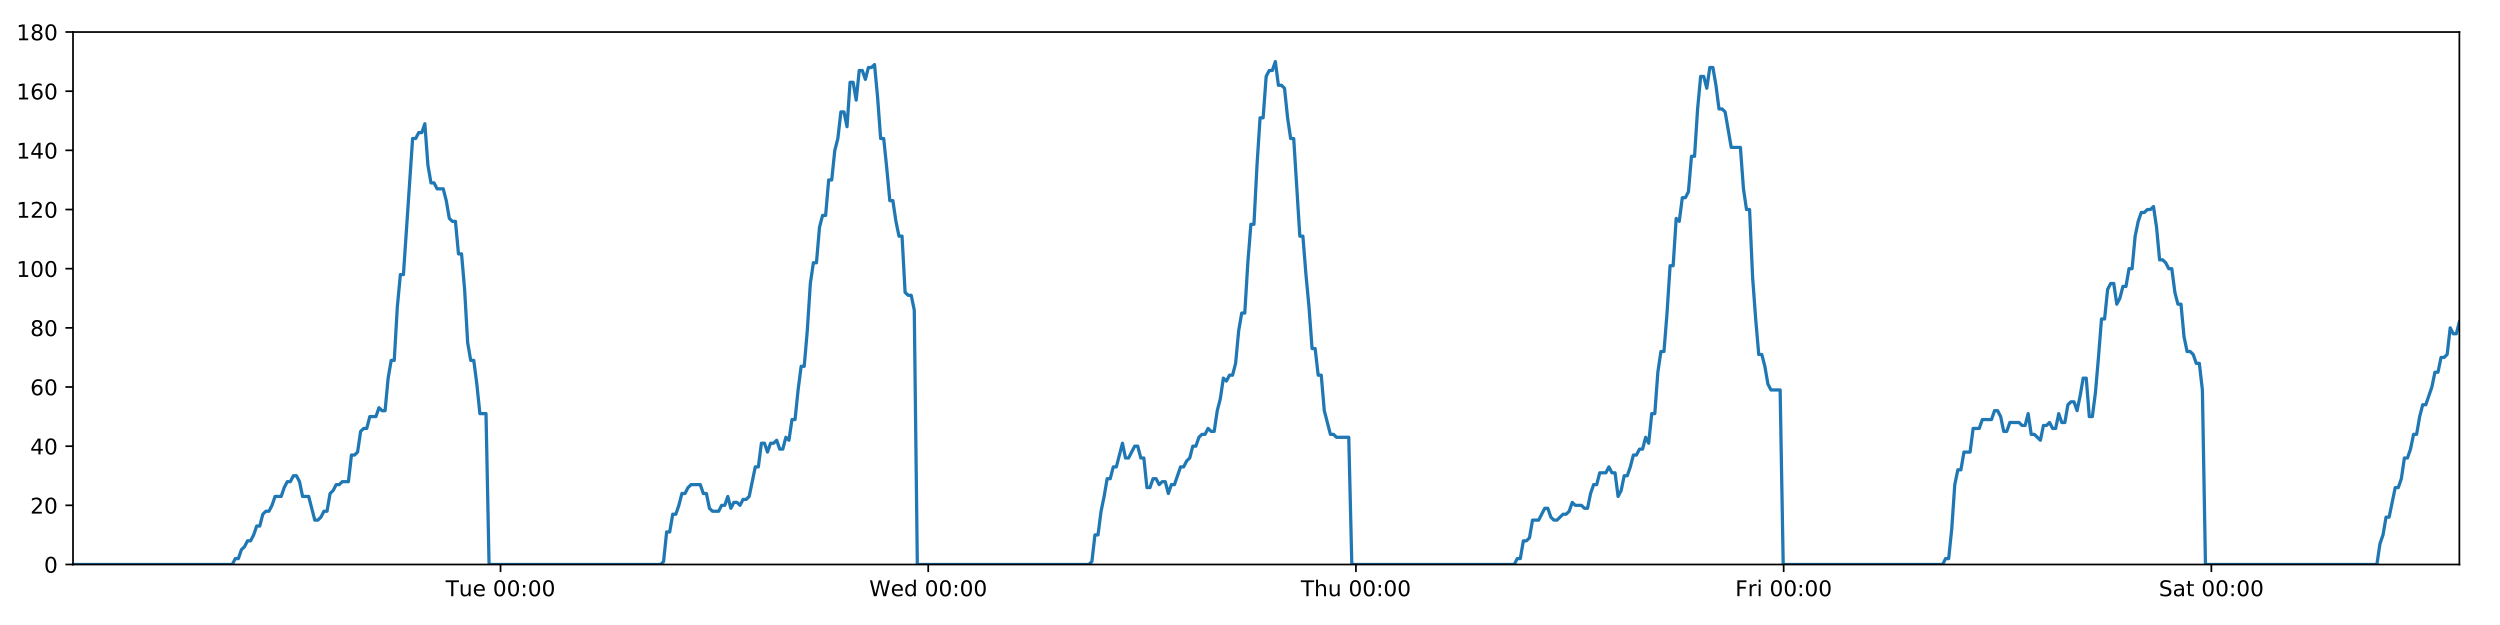
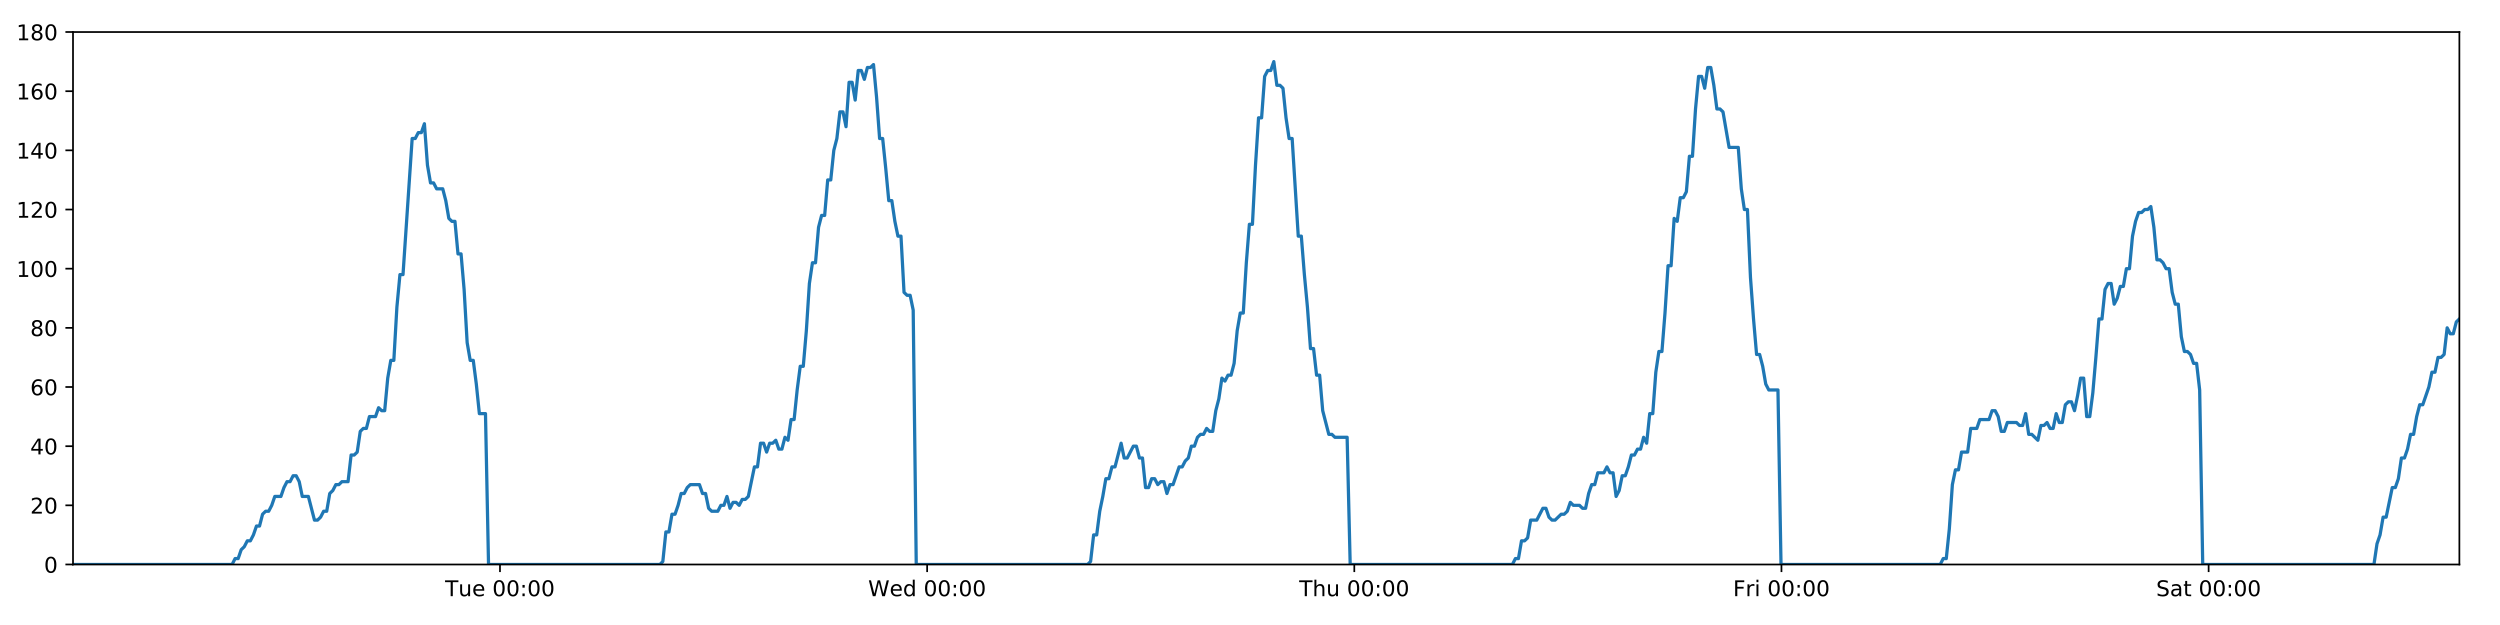
<svg xmlns="http://www.w3.org/2000/svg" xmlns:xlink="http://www.w3.org/1999/xlink" height="288pt" version="1.1" viewBox="0 0 1152 288" width="1152pt">
  <defs>
    <style type="text/css">
*{stroke-linecap:butt;stroke-linejoin:round;}
  </style>
  </defs>
  <g id="figure_1">
    <g id="patch_1">
      <path d="M 0 288  L 1152 288  L 1152 0  L 0 0  z " style="fill:#ffffff;" />
    </g>
    <g id="axes_1">
      <g id="patch_2">
        <path d="M 33.64 260.12  L 1133.28 260.12  L 1133.28 14.76  L 33.64 14.76  z " style="fill:#ffffff;" />
      </g>
      <g id="matplotlib.axis_1">
        <g id="xtick_1">
          <g id="line2d_1">
            <defs>
-               <path d="M 0 0  L 0 3.5  " id="me3b6027266" style="stroke:#000000;stroke-width:0.8;" />
-             </defs>
-             <g>
-               <use style="stroke:#000000;stroke-width:0.8;" x="230.641" xlink:href="#me3b6027266" y="260.12" />
+               <path d="M 0 0  L 0 3.5  " id="m50ae3a110a" style="stroke:#000000;stroke-width:0.8;" />
+             </defs>
+             <g>
+               <use style="stroke:#000000;stroke-width:0.8;" x="230.389" xlink:href="#m50ae3a110a" y="260.12" />
            </g>
          </g>
          <g id="text_1">
            <defs>
              <path d="M -0.297 72.906  L 61.375 72.906  L 61.375 64.594  L 35.5 64.594  L 35.5 0  L 25.594 0  L 25.594 64.594  L -0.297 64.594  z " id="DejaVuSans-84" />
              <path d="M 8.5 21.578  L 8.5 54.688  L 17.484 54.688  L 17.484 21.922  Q 17.484 14.156 20.5 10.266  Q 23.531 6.391 29.594 6.391  Q 36.859 6.391 41.078 11.031  Q 45.312 15.672 45.312 23.688  L 45.312 54.688  L 54.297 54.688  L 54.297 0  L 45.312 0  L 45.312 8.406  Q 42.047 3.422 37.719 1  Q 33.406 -1.422 27.688 -1.422  Q 18.266 -1.422 13.375 4.438  Q 8.5 10.297 8.5 21.578  z M 31.109 56  z " id="DejaVuSans-117" />
              <path d="M 56.203 29.594  L 56.203 25.203  L 14.891 25.203  Q 15.484 15.922 20.484 11.062  Q 25.484 6.203 34.422 6.203  Q 39.594 6.203 44.453 7.469  Q 49.312 8.734 54.109 11.281  L 54.109 2.781  Q 49.266 0.734 44.188 -0.344  Q 39.109 -1.422 33.891 -1.422  Q 20.797 -1.422 13.156 6.188  Q 5.516 13.812 5.516 26.812  Q 5.516 40.234 12.766 48.109  Q 20.016 56 32.328 56  Q 43.359 56 49.781 48.891  Q 56.203 41.797 56.203 29.594  z M 47.219 32.234  Q 47.125 39.594 43.094 43.984  Q 39.062 48.391 32.422 48.391  Q 24.906 48.391 20.391 44.141  Q 15.875 39.891 15.188 32.172  z " id="DejaVuSans-101" />
              <path id="DejaVuSans-32" />
              <path d="M 31.781 66.406  Q 24.172 66.406 20.328 58.906  Q 16.5 51.422 16.5 36.375  Q 16.5 21.391 20.328 13.891  Q 24.172 6.391 31.781 6.391  Q 39.453 6.391 43.281 13.891  Q 47.125 21.391 47.125 36.375  Q 47.125 51.422 43.281 58.906  Q 39.453 66.406 31.781 66.406  z M 31.781 74.219  Q 44.047 74.219 50.516 64.516  Q 56.984 54.828 56.984 36.375  Q 56.984 17.969 50.516 8.266  Q 44.047 -1.422 31.781 -1.422  Q 19.531 -1.422 13.062 8.266  Q 6.594 17.969 6.594 36.375  Q 6.594 54.828 13.062 64.516  Q 19.531 74.219 31.781 74.219  z " id="DejaVuSans-48" />
              <path d="M 11.719 12.406  L 22.016 12.406  L 22.016 0  L 11.719 0  z M 11.719 51.703  L 22.016 51.703  L 22.016 39.312  L 11.719 39.312  z " id="DejaVuSans-58" />
            </defs>
-             <g transform="translate(205.3548 274.7184)scale(0.1 -0.1)">
+             <g transform="translate(205.1026 274.7184)scale(0.1 -0.1)">
              <use xlink:href="#DejaVuSans-84" />
              <use x="60.85" xlink:href="#DejaVuSans-117" />
              <use x="124.229" xlink:href="#DejaVuSans-101" />
              <use x="185.752" xlink:href="#DejaVuSans-32" />
              <use x="217.539" xlink:href="#DejaVuSans-48" />
              <use x="281.162" xlink:href="#DejaVuSans-48" />
              <use x="344.785" xlink:href="#DejaVuSans-58" />
              <use x="378.477" xlink:href="#DejaVuSans-48" />
              <use x="442.1" xlink:href="#DejaVuSans-48" />
            </g>
          </g>
        </g>
        <g id="xtick_2">
          <g id="line2d_2">
            <g>
-               <use style="stroke:#000000;stroke-width:0.8;" x="427.73" xlink:href="#me3b6027266" y="260.12" />
+               <use style="stroke:#000000;stroke-width:0.8;" x="427.225" xlink:href="#m50ae3a110a" y="260.12" />
            </g>
          </g>
          <g id="text_2">
            <defs>
              <path d="M 3.328 72.906  L 13.281 72.906  L 28.609 11.281  L 43.891 72.906  L 54.984 72.906  L 70.312 11.281  L 85.594 72.906  L 95.609 72.906  L 77.297 0  L 64.891 0  L 49.516 63.281  L 33.984 0  L 21.578 0  z " id="DejaVuSans-87" />
              <path d="M 45.406 46.391  L 45.406 75.984  L 54.391 75.984  L 54.391 0  L 45.406 0  L 45.406 8.203  Q 42.578 3.328 38.25 0.953  Q 33.938 -1.422 27.875 -1.422  Q 17.969 -1.422 11.734 6.484  Q 5.516 14.406 5.516 27.297  Q 5.516 40.188 11.734 48.094  Q 17.969 56 27.875 56  Q 33.938 56 38.25 53.625  Q 42.578 51.266 45.406 46.391  z M 14.797 27.297  Q 14.797 17.391 18.875 11.75  Q 22.953 6.109 30.078 6.109  Q 37.203 6.109 41.297 11.75  Q 45.406 17.391 45.406 27.297  Q 45.406 37.203 41.297 42.844  Q 37.203 48.484 30.078 48.484  Q 22.953 48.484 18.875 42.844  Q 14.797 37.203 14.797 27.297  z " id="DejaVuSans-100" />
            </defs>
-             <g transform="translate(400.5407 274.7184)scale(0.1 -0.1)">
+             <g transform="translate(400.0361 274.7184)scale(0.1 -0.1)">
              <use xlink:href="#DejaVuSans-87" />
              <use x="98.799" xlink:href="#DejaVuSans-101" />
              <use x="160.322" xlink:href="#DejaVuSans-100" />
              <use x="223.799" xlink:href="#DejaVuSans-32" />
              <use x="255.586" xlink:href="#DejaVuSans-48" />
              <use x="319.209" xlink:href="#DejaVuSans-48" />
              <use x="382.832" xlink:href="#DejaVuSans-58" />
              <use x="416.523" xlink:href="#DejaVuSans-48" />
              <use x="480.146" xlink:href="#DejaVuSans-48" />
            </g>
          </g>
        </g>
        <g id="xtick_3">
          <g id="line2d_3">
            <g>
-               <use style="stroke:#000000;stroke-width:0.8;" x="624.819" xlink:href="#me3b6027266" y="260.12" />
+               <use style="stroke:#000000;stroke-width:0.8;" x="624.062" xlink:href="#m50ae3a110a" y="260.12" />
            </g>
          </g>
          <g id="text_3">
            <defs>
              <path d="M 54.891 33.016  L 54.891 0  L 45.906 0  L 45.906 32.719  Q 45.906 40.484 42.875 44.328  Q 39.844 48.188 33.797 48.188  Q 26.516 48.188 22.312 43.547  Q 18.109 38.922 18.109 30.906  L 18.109 0  L 9.078 0  L 9.078 75.984  L 18.109 75.984  L 18.109 46.188  Q 21.344 51.125 25.703 53.562  Q 30.078 56 35.797 56  Q 45.219 56 50.047 50.172  Q 54.891 44.344 54.891 33.016  z " id="DejaVuSans-104" />
            </defs>
-             <g transform="translate(599.4289 274.7184)scale(0.1 -0.1)">
+             <g transform="translate(598.672 274.7184)scale(0.1 -0.1)">
              <use xlink:href="#DejaVuSans-84" />
              <use x="61.084" xlink:href="#DejaVuSans-104" />
              <use x="124.463" xlink:href="#DejaVuSans-117" />
              <use x="187.842" xlink:href="#DejaVuSans-32" />
              <use x="219.629" xlink:href="#DejaVuSans-48" />
              <use x="283.252" xlink:href="#DejaVuSans-48" />
              <use x="346.875" xlink:href="#DejaVuSans-58" />
              <use x="380.566" xlink:href="#DejaVuSans-48" />
              <use x="444.189" xlink:href="#DejaVuSans-48" />
            </g>
          </g>
        </g>
        <g id="xtick_4">
          <g id="line2d_4">
            <g>
-               <use style="stroke:#000000;stroke-width:0.8;" x="821.908" xlink:href="#me3b6027266" y="260.12" />
+               <use style="stroke:#000000;stroke-width:0.8;" x="820.898" xlink:href="#m50ae3a110a" y="260.12" />
            </g>
          </g>
          <g id="text_4">
            <defs>
              <path d="M 9.812 72.906  L 51.703 72.906  L 51.703 64.594  L 19.672 64.594  L 19.672 43.109  L 48.578 43.109  L 48.578 34.812  L 19.672 34.812  L 19.672 0  L 9.812 0  z " id="DejaVuSans-70" />
              <path d="M 41.109 46.297  Q 39.594 47.172 37.812 47.578  Q 36.031 48 33.891 48  Q 26.266 48 22.188 43.047  Q 18.109 38.094 18.109 28.812  L 18.109 0  L 9.078 0  L 9.078 54.688  L 18.109 54.688  L 18.109 46.188  Q 20.953 51.172 25.484 53.578  Q 30.031 56 36.531 56  Q 37.453 56 38.578 55.875  Q 39.703 55.766 41.062 55.516  z " id="DejaVuSans-114" />
              <path d="M 9.422 54.688  L 18.406 54.688  L 18.406 0  L 9.422 0  z M 9.422 75.984  L 18.406 75.984  L 18.406 64.594  L 9.422 64.594  z " id="DejaVuSans-105" />
            </defs>
-             <g transform="translate(799.5945 274.7184)scale(0.1 -0.1)">
+             <g transform="translate(798.5852 274.7184)scale(0.1 -0.1)">
              <use xlink:href="#DejaVuSans-70" />
              <use x="57.41" xlink:href="#DejaVuSans-114" />
              <use x="98.523" xlink:href="#DejaVuSans-105" />
              <use x="126.307" xlink:href="#DejaVuSans-32" />
              <use x="158.094" xlink:href="#DejaVuSans-48" />
              <use x="221.717" xlink:href="#DejaVuSans-48" />
              <use x="285.34" xlink:href="#DejaVuSans-58" />
              <use x="319.031" xlink:href="#DejaVuSans-48" />
              <use x="382.654" xlink:href="#DejaVuSans-48" />
            </g>
          </g>
        </g>
        <g id="xtick_5">
          <g id="line2d_5">
            <g>
-               <use style="stroke:#000000;stroke-width:0.8;" x="1018.997" xlink:href="#me3b6027266" y="260.12" />
+               <use style="stroke:#000000;stroke-width:0.8;" x="1017.735" xlink:href="#m50ae3a110a" y="260.12" />
            </g>
          </g>
          <g id="text_5">
            <defs>
              <path d="M 53.516 70.516  L 53.516 60.891  Q 47.906 63.578 42.922 64.891  Q 37.938 66.219 33.297 66.219  Q 25.25 66.219 20.875 63.094  Q 16.5 59.969 16.5 54.203  Q 16.5 49.359 19.406 46.891  Q 22.312 44.438 30.422 42.922  L 36.375 41.703  Q 47.406 39.594 52.656 34.297  Q 57.906 29 57.906 20.125  Q 57.906 9.516 50.797 4.047  Q 43.703 -1.422 29.984 -1.422  Q 24.812 -1.422 18.969 -0.25  Q 13.141 0.922 6.891 3.219  L 6.891 13.375  Q 12.891 10.016 18.656 8.297  Q 24.422 6.594 29.984 6.594  Q 38.422 6.594 43.016 9.906  Q 47.609 13.234 47.609 19.391  Q 47.609 24.75 44.312 27.781  Q 41.016 30.812 33.5 32.328  L 27.484 33.5  Q 16.453 35.688 11.516 40.375  Q 6.594 45.062 6.594 53.422  Q 6.594 63.094 13.406 68.656  Q 20.219 74.219 32.172 74.219  Q 37.312 74.219 42.625 73.281  Q 47.953 72.359 53.516 70.516  z " id="DejaVuSans-83" />
              <path d="M 34.281 27.484  Q 23.391 27.484 19.188 25  Q 14.984 22.516 14.984 16.5  Q 14.984 11.719 18.141 8.906  Q 21.297 6.109 26.703 6.109  Q 34.188 6.109 38.703 11.406  Q 43.219 16.703 43.219 25.484  L 43.219 27.484  z M 52.203 31.203  L 52.203 0  L 43.219 0  L 43.219 8.297  Q 40.141 3.328 35.547 0.953  Q 30.953 -1.422 24.312 -1.422  Q 15.922 -1.422 10.953 3.297  Q 6 8.016 6 15.922  Q 6 25.141 12.172 29.828  Q 18.359 34.516 30.609 34.516  L 43.219 34.516  L 43.219 35.406  Q 43.219 41.609 39.141 45  Q 35.062 48.391 27.688 48.391  Q 23 48.391 18.547 47.266  Q 14.109 46.141 10.016 43.891  L 10.016 52.203  Q 14.938 54.109 19.578 55.047  Q 24.219 56 28.609 56  Q 40.484 56 46.344 49.844  Q 52.203 43.703 52.203 31.203  z " id="DejaVuSans-97" />
              <path d="M 18.312 70.219  L 18.312 54.688  L 36.812 54.688  L 36.812 47.703  L 18.312 47.703  L 18.312 18.016  Q 18.312 11.328 20.141 9.422  Q 21.969 7.516 27.594 7.516  L 36.812 7.516  L 36.812 0  L 27.594 0  Q 17.188 0 13.234 3.875  Q 9.281 7.766 9.281 18.016  L 9.281 47.703  L 2.688 47.703  L 2.688 54.688  L 9.281 54.688  L 9.281 70.219  z " id="DejaVuSans-116" />
            </defs>
-             <g transform="translate(994.7999 274.7184)scale(0.1 -0.1)">
+             <g transform="translate(993.5383 274.7184)scale(0.1 -0.1)">
              <use xlink:href="#DejaVuSans-83" />
              <use x="63.477" xlink:href="#DejaVuSans-97" />
              <use x="124.756" xlink:href="#DejaVuSans-116" />
              <use x="163.965" xlink:href="#DejaVuSans-32" />
              <use x="195.752" xlink:href="#DejaVuSans-48" />
              <use x="259.375" xlink:href="#DejaVuSans-48" />
              <use x="322.998" xlink:href="#DejaVuSans-58" />
              <use x="356.689" xlink:href="#DejaVuSans-48" />
              <use x="420.312" xlink:href="#DejaVuSans-48" />
            </g>
          </g>
        </g>
      </g>
      <g id="matplotlib.axis_2">
        <g id="ytick_1">
          <g id="line2d_6">
            <defs>
-               <path d="M 0 0  L -3.5 0  " id="m7788b3e0e9" style="stroke:#000000;stroke-width:0.8;" />
-             </defs>
-             <g>
-               <use style="stroke:#000000;stroke-width:0.8;" x="33.64" xlink:href="#m7788b3e0e9" y="260.12" />
+               <path d="M 0 0  L -3.5 0  " id="m2f1b867e27" style="stroke:#000000;stroke-width:0.8;" />
+             </defs>
+             <g>
+               <use style="stroke:#000000;stroke-width:0.8;" x="33.64" xlink:href="#m2f1b867e27" y="260.12" />
            </g>
          </g>
          <g id="text_6">
            <g transform="translate(20.2775 263.9192)scale(0.1 -0.1)">
              <use xlink:href="#DejaVuSans-48" />
            </g>
          </g>
        </g>
        <g id="ytick_2">
          <g id="line2d_7">
            <g>
-               <use style="stroke:#000000;stroke-width:0.8;" x="33.64" xlink:href="#m7788b3e0e9" y="232.858" />
+               <use style="stroke:#000000;stroke-width:0.8;" x="33.64" xlink:href="#m2f1b867e27" y="232.858" />
            </g>
          </g>
          <g id="text_7">
            <defs>
              <path d="M 19.188 8.297  L 53.609 8.297  L 53.609 0  L 7.328 0  L 7.328 8.297  Q 12.938 14.109 22.625 23.891  Q 32.328 33.688 34.812 36.531  Q 39.547 41.844 41.422 45.531  Q 43.312 49.219 43.312 52.781  Q 43.312 58.594 39.234 62.25  Q 35.156 65.922 28.609 65.922  Q 23.969 65.922 18.812 64.312  Q 13.672 62.703 7.812 59.422  L 7.812 69.391  Q 13.766 71.781 18.938 73  Q 24.125 74.219 28.422 74.219  Q 39.75 74.219 46.484 68.547  Q 53.219 62.891 53.219 53.422  Q 53.219 48.922 51.531 44.891  Q 49.859 40.875 45.406 35.406  Q 44.188 33.984 37.641 27.219  Q 31.109 20.453 19.188 8.297  z " id="DejaVuSans-50" />
            </defs>
            <g transform="translate(13.915 236.657)scale(0.1 -0.1)">
              <use xlink:href="#DejaVuSans-50" />
              <use x="63.623" xlink:href="#DejaVuSans-48" />
            </g>
          </g>
        </g>
        <g id="ytick_3">
          <g id="line2d_8">
            <g>
-               <use style="stroke:#000000;stroke-width:0.8;" x="33.64" xlink:href="#m7788b3e0e9" y="205.596" />
+               <use style="stroke:#000000;stroke-width:0.8;" x="33.64" xlink:href="#m2f1b867e27" y="205.596" />
            </g>
          </g>
          <g id="text_8">
            <defs>
              <path d="M 37.797 64.312  L 12.891 25.391  L 37.797 25.391  z M 35.203 72.906  L 47.609 72.906  L 47.609 25.391  L 58.016 25.391  L 58.016 17.188  L 47.609 17.188  L 47.609 0  L 37.797 0  L 37.797 17.188  L 4.891 17.188  L 4.891 26.703  z " id="DejaVuSans-52" />
            </defs>
            <g transform="translate(13.915 209.3948)scale(0.1 -0.1)">
              <use xlink:href="#DejaVuSans-52" />
              <use x="63.623" xlink:href="#DejaVuSans-48" />
            </g>
          </g>
        </g>
        <g id="ytick_4">
          <g id="line2d_9">
            <g>
-               <use style="stroke:#000000;stroke-width:0.8;" x="33.64" xlink:href="#m7788b3e0e9" y="178.333" />
+               <use style="stroke:#000000;stroke-width:0.8;" x="33.64" xlink:href="#m2f1b867e27" y="178.333" />
            </g>
          </g>
          <g id="text_9">
            <defs>
              <path d="M 33.016 40.375  Q 26.375 40.375 22.484 35.828  Q 18.609 31.297 18.609 23.391  Q 18.609 15.531 22.484 10.953  Q 26.375 6.391 33.016 6.391  Q 39.656 6.391 43.531 10.953  Q 47.406 15.531 47.406 23.391  Q 47.406 31.297 43.531 35.828  Q 39.656 40.375 33.016 40.375  z M 52.594 71.297  L 52.594 62.312  Q 48.875 64.062 45.094 64.984  Q 41.312 65.922 37.594 65.922  Q 27.828 65.922 22.672 59.328  Q 17.531 52.734 16.797 39.406  Q 19.672 43.656 24.016 45.922  Q 28.375 48.188 33.594 48.188  Q 44.578 48.188 50.953 41.516  Q 57.328 34.859 57.328 23.391  Q 57.328 12.156 50.688 5.359  Q 44.047 -1.422 33.016 -1.422  Q 20.359 -1.422 13.672 8.266  Q 6.984 17.969 6.984 36.375  Q 6.984 53.656 15.188 63.938  Q 23.391 74.219 37.203 74.219  Q 40.922 74.219 44.703 73.484  Q 48.484 72.75 52.594 71.297  z " id="DejaVuSans-54" />
            </defs>
            <g transform="translate(13.915 182.1326)scale(0.1 -0.1)">
              <use xlink:href="#DejaVuSans-54" />
              <use x="63.623" xlink:href="#DejaVuSans-48" />
            </g>
          </g>
        </g>
        <g id="ytick_5">
          <g id="line2d_10">
            <g>
-               <use style="stroke:#000000;stroke-width:0.8;" x="33.64" xlink:href="#m7788b3e0e9" y="151.071" />
+               <use style="stroke:#000000;stroke-width:0.8;" x="33.64" xlink:href="#m2f1b867e27" y="151.071" />
            </g>
          </g>
          <g id="text_10">
            <defs>
              <path d="M 31.781 34.625  Q 24.75 34.625 20.719 30.859  Q 16.703 27.094 16.703 20.516  Q 16.703 13.922 20.719 10.156  Q 24.75 6.391 31.781 6.391  Q 38.812 6.391 42.859 10.172  Q 46.922 13.969 46.922 20.516  Q 46.922 27.094 42.891 30.859  Q 38.875 34.625 31.781 34.625  z M 21.922 38.812  Q 15.578 40.375 12.031 44.719  Q 8.5 49.078 8.5 55.328  Q 8.5 64.062 14.719 69.141  Q 20.953 74.219 31.781 74.219  Q 42.672 74.219 48.875 69.141  Q 55.078 64.062 55.078 55.328  Q 55.078 49.078 51.531 44.719  Q 48 40.375 41.703 38.812  Q 48.828 37.156 52.797 32.312  Q 56.781 27.484 56.781 20.516  Q 56.781 9.906 50.312 4.234  Q 43.844 -1.422 31.781 -1.422  Q 19.734 -1.422 13.25 4.234  Q 6.781 9.906 6.781 20.516  Q 6.781 27.484 10.781 32.312  Q 14.797 37.156 21.922 38.812  z M 18.312 54.391  Q 18.312 48.734 21.844 45.562  Q 25.391 42.391 31.781 42.391  Q 38.141 42.391 41.719 45.562  Q 45.312 48.734 45.312 54.391  Q 45.312 60.062 41.719 63.234  Q 38.141 66.406 31.781 66.406  Q 25.391 66.406 21.844 63.234  Q 18.312 60.062 18.312 54.391  z " id="DejaVuSans-56" />
            </defs>
            <g transform="translate(13.915 154.8703)scale(0.1 -0.1)">
              <use xlink:href="#DejaVuSans-56" />
              <use x="63.623" xlink:href="#DejaVuSans-48" />
            </g>
          </g>
        </g>
        <g id="ytick_6">
          <g id="line2d_11">
            <g>
-               <use style="stroke:#000000;stroke-width:0.8;" x="33.64" xlink:href="#m7788b3e0e9" y="123.809" />
+               <use style="stroke:#000000;stroke-width:0.8;" x="33.64" xlink:href="#m2f1b867e27" y="123.809" />
            </g>
          </g>
          <g id="text_11">
            <defs>
              <path d="M 12.406 8.297  L 28.516 8.297  L 28.516 63.922  L 10.984 60.406  L 10.984 69.391  L 28.422 72.906  L 38.281 72.906  L 38.281 8.297  L 54.391 8.297  L 54.391 0  L 12.406 0  z " id="DejaVuSans-49" />
            </defs>
            <g transform="translate(7.5525 127.6081)scale(0.1 -0.1)">
              <use xlink:href="#DejaVuSans-49" />
              <use x="63.623" xlink:href="#DejaVuSans-48" />
              <use x="127.246" xlink:href="#DejaVuSans-48" />
            </g>
          </g>
        </g>
        <g id="ytick_7">
          <g id="line2d_12">
            <g>
-               <use style="stroke:#000000;stroke-width:0.8;" x="33.64" xlink:href="#m7788b3e0e9" y="96.547" />
+               <use style="stroke:#000000;stroke-width:0.8;" x="33.64" xlink:href="#m2f1b867e27" y="96.547" />
            </g>
          </g>
          <g id="text_12">
            <g transform="translate(7.5525 100.3459)scale(0.1 -0.1)">
              <use xlink:href="#DejaVuSans-49" />
              <use x="63.623" xlink:href="#DejaVuSans-50" />
              <use x="127.246" xlink:href="#DejaVuSans-48" />
            </g>
          </g>
        </g>
        <g id="ytick_8">
          <g id="line2d_13">
            <g>
-               <use style="stroke:#000000;stroke-width:0.8;" x="33.64" xlink:href="#m7788b3e0e9" y="69.284" />
+               <use style="stroke:#000000;stroke-width:0.8;" x="33.64" xlink:href="#m2f1b867e27" y="69.284" />
            </g>
          </g>
          <g id="text_13">
            <g transform="translate(7.5525 73.08366)scale(0.1 -0.1)">
              <use xlink:href="#DejaVuSans-49" />
              <use x="63.623" xlink:href="#DejaVuSans-52" />
              <use x="127.246" xlink:href="#DejaVuSans-48" />
            </g>
          </g>
        </g>
        <g id="ytick_9">
          <g id="line2d_14">
            <g>
-               <use style="stroke:#000000;stroke-width:0.8;" x="33.64" xlink:href="#m7788b3e0e9" y="42.022" />
+               <use style="stroke:#000000;stroke-width:0.8;" x="33.64" xlink:href="#m2f1b867e27" y="42.022" />
            </g>
          </g>
          <g id="text_14">
            <g transform="translate(7.5525 45.82144)scale(0.1 -0.1)">
              <use xlink:href="#DejaVuSans-49" />
              <use x="63.623" xlink:href="#DejaVuSans-54" />
              <use x="127.246" xlink:href="#DejaVuSans-48" />
            </g>
          </g>
        </g>
        <g id="ytick_10">
          <g id="line2d_15">
            <g>
-               <use style="stroke:#000000;stroke-width:0.8;" x="33.64" xlink:href="#m7788b3e0e9" y="14.76" />
+               <use style="stroke:#000000;stroke-width:0.8;" x="33.64" xlink:href="#m2f1b867e27" y="14.76" />
            </g>
          </g>
          <g id="text_15">
            <g transform="translate(7.5525 18.55922)scale(0.1 -0.1)">
              <use xlink:href="#DejaVuSans-49" />
              <use x="63.623" xlink:href="#DejaVuSans-56" />
              <use x="127.246" xlink:href="#DejaVuSans-48" />
            </g>
          </g>
        </g>
      </g>
      <g id="line2d_16">
-         <path clip-path="url(#p11089dd883)" d="M 33.64 260.12  L 107.04 260.12  L 108.425 257.394  L 109.837 257.394  L 111.244 253.304  L 112.651 251.941  L 114.062 249.215  L 115.47 249.215  L 116.881 246.489  L 118.289 242.4  L 119.697 242.4  L 121.106 236.947  L 122.516 235.584  L 123.926 235.584  L 125.336 232.858  L 126.743 228.768  L 129.56 228.768  L 130.967 224.679  L 132.376 221.953  L 133.785 221.953  L 135.197 219.227  L 136.606 219.227  L 138.016 221.953  L 139.423 228.768  L 142.237 228.768  L 145.052 239.673  L 146.464 239.673  L 147.873 238.31  L 149.284 235.584  L 150.691 235.584  L 152.098 227.405  L 153.505 226.042  L 154.913 223.316  L 156.32 223.316  L 157.73 221.953  L 160.545 221.953  L 161.955 209.685  L 163.362 209.685  L 164.771 208.322  L 166.179 198.78  L 167.59 197.417  L 168.997 197.417  L 170.405 191.964  L 173.22 191.964  L 174.631 187.875  L 176.038 189.238  L 177.446 189.238  L 178.853 174.244  L 180.261 166.065  L 181.67 166.065  L 183.08 141.529  L 184.491 126.535  L 185.9 126.535  L 190.13 63.832  L 191.54 63.832  L 192.951 61.106  L 194.361 61.106  L 195.771 57.016  L 197.183 76.1  L 198.594 84.279  L 200.005 84.279  L 201.413 87.005  L 204.228 87.005  L 205.637 92.457  L 207.044 100.636  L 208.455 101.999  L 209.865 101.999  L 211.272 116.993  L 212.681 116.993  L 214.089 133.351  L 215.497 157.887  L 216.906 166.065  L 218.315 166.065  L 219.723 176.97  L 221.131 190.601  L 223.95 190.601  L 225.359 260.12  L 304.392 260.12  L 305.777 258.757  L 307.186 245.126  L 308.593 245.126  L 310 236.947  L 311.411 236.947  L 312.819 232.858  L 314.226 227.405  L 315.634 227.405  L 317.043 224.679  L 318.452 223.316  L 322.68 223.316  L 324.088 227.405  L 325.499 227.405  L 326.912 234.221  L 328.32 235.584  L 331.14 235.584  L 332.55 232.858  L 333.959 232.858  L 335.366 228.768  L 336.774 234.221  L 338.181 231.495  L 339.593 231.495  L 341 232.858  L 342.407 230.132  L 343.815 230.132  L 345.222 228.768  L 348.039 215.137  L 349.448 215.137  L 350.856 204.232  L 352.263 204.232  L 353.671 208.322  L 355.079 204.232  L 356.486 204.232  L 357.893 202.869  L 359.3 206.959  L 360.71 206.959  L 362.129 201.506  L 363.538 202.869  L 364.946 193.328  L 366.354 193.328  L 367.763 179.696  L 369.173 168.792  L 370.582 168.792  L 371.993 152.434  L 373.404 130.624  L 374.811 121.083  L 376.22 121.083  L 377.628 104.725  L 379.036 99.273  L 380.444 99.273  L 381.853 82.916  L 383.263 82.916  L 384.671 69.284  L 386.08 63.832  L 387.488 51.564  L 388.897 51.564  L 390.304 58.38  L 391.713 37.933  L 393.123 37.933  L 394.53 46.112  L 395.939 32.48  L 397.347 32.48  L 398.756 36.57  L 400.163 31.117  L 401.571 31.117  L 402.98 29.754  L 404.39 44.748  L 405.799 63.832  L 407.207 63.832  L 408.616 77.463  L 410.027 92.457  L 411.434 92.457  L 412.842 101.999  L 414.251 108.815  L 415.659 108.815  L 417.068 134.714  L 418.477 136.077  L 419.885 136.077  L 421.294 142.892  L 422.702 260.12  L 501.735 260.12  L 503.142 258.757  L 504.55 246.489  L 505.96 246.489  L 507.367 235.584  L 508.775 228.768  L 510.183 220.59  L 511.591 220.59  L 513 215.137  L 514.41 215.137  L 517.228 204.232  L 518.638 211.048  L 520.047 211.048  L 522.864 205.596  L 524.272 205.596  L 525.681 211.048  L 527.089 211.048  L 528.5 224.679  L 529.907 224.679  L 531.316 220.59  L 532.724 220.59  L 534.137 223.316  L 535.545 221.953  L 536.956 221.953  L 538.366 227.405  L 539.774 223.316  L 541.182 223.316  L 544.003 215.137  L 545.412 215.137  L 546.823 212.411  L 548.231 211.048  L 549.64 205.596  L 551.048 205.596  L 552.457 201.506  L 553.866 200.143  L 555.274 200.143  L 556.682 197.417  L 558.091 198.78  L 559.5 198.78  L 560.908 189.238  L 562.316 183.786  L 563.726 174.244  L 565.133 175.607  L 566.546 172.881  L 567.955 172.881  L 569.365 167.428  L 570.777 152.434  L 572.185 144.256  L 573.592 144.256  L 575.001 121.083  L 576.41 103.362  L 577.819 103.362  L 579.23 76.1  L 580.639 54.29  L 582.046 54.29  L 583.453 35.207  L 584.864 32.48  L 586.272 32.48  L 587.68 28.391  L 589.09 39.296  L 590.5 39.296  L 591.907 40.659  L 593.318 54.29  L 594.732 63.832  L 596.141 63.832  L 598.962 108.815  L 600.374 108.815  L 601.784 126.535  L 603.193 141.529  L 604.602 160.613  L 606.011 160.613  L 607.419 172.881  L 608.827 172.881  L 610.238 189.238  L 613.056 200.143  L 614.465 200.143  L 615.875 201.506  L 621.509 201.506  L 622.918 260.12  L 697.761 260.12  L 699.146 257.394  L 700.554 257.394  L 701.965 249.215  L 703.372 249.215  L 704.779 247.852  L 706.186 239.673  L 709.001 239.673  L 711.82 234.221  L 713.227 234.221  L 714.634 238.31  L 716.042 239.673  L 717.449 239.673  L 720.265 236.947  L 721.672 236.947  L 723.08 235.584  L 724.488 231.495  L 725.895 232.858  L 728.714 232.858  L 730.121 234.221  L 731.53 234.221  L 732.937 227.405  L 734.345 223.316  L 735.753 223.316  L 737.163 217.864  L 739.979 217.864  L 741.386 215.137  L 742.795 217.864  L 744.206 217.864  L 745.614 228.768  L 747.025 226.042  L 748.435 219.227  L 749.843 219.227  L 751.251 215.137  L 752.662 209.685  L 754.071 209.685  L 755.479 206.959  L 756.892 206.959  L 758.302 201.506  L 759.71 204.232  L 761.12 190.601  L 762.529 190.601  L 763.937 171.518  L 765.346 161.976  L 766.756 161.976  L 768.166 144.256  L 769.575 122.446  L 770.985 122.446  L 772.394 100.636  L 773.802 101.999  L 775.211 91.094  L 776.621 91.094  L 778.029 88.368  L 779.437 72.011  L 780.846 72.011  L 782.254 50.201  L 783.663 35.207  L 785.072 35.207  L 786.481 40.659  L 787.889 31.117  L 789.298 31.117  L 790.707 39.296  L 792.116 50.201  L 793.524 50.201  L 794.932 51.564  L 797.749 67.921  L 801.974 67.921  L 803.383 87.005  L 804.792 96.547  L 806.201 96.547  L 807.61 127.898  L 809.018 146.982  L 810.428 163.339  L 811.837 163.339  L 813.245 168.792  L 814.654 176.97  L 816.063 179.696  L 820.288 179.696  L 821.697 260.12  L 895.156 260.12  L 896.54 257.394  L 897.948 257.394  L 899.355 243.763  L 900.763 223.316  L 902.173 216.5  L 903.58 216.5  L 904.991 208.322  L 907.809 208.322  L 909.219 197.417  L 912.04 197.417  L 913.451 193.328  L 917.676 193.328  L 919.085 189.238  L 920.494 189.238  L 921.903 191.964  L 923.311 198.78  L 924.719 198.78  L 926.128 194.691  L 930.353 194.691  L 931.76 196.054  L 933.168 196.054  L 934.577 190.601  L 935.985 200.143  L 937.393 200.143  L 940.208 202.869  L 941.616 196.054  L 943.024 196.054  L 944.433 194.691  L 945.841 197.417  L 947.25 197.417  L 948.66 190.601  L 950.07 194.691  L 951.478 194.691  L 952.887 186.512  L 954.296 185.149  L 955.703 185.149  L 957.11 189.238  L 958.52 182.423  L 959.928 174.244  L 961.336 174.244  L 962.744 191.964  L 964.152 191.964  L 965.561 181.06  L 966.97 164.702  L 968.378 146.982  L 969.789 146.982  L 971.197 133.351  L 972.606 130.624  L 974.013 130.624  L 975.421 140.166  L 976.829 137.44  L 978.239 131.988  L 979.647 131.988  L 981.055 123.809  L 982.465 123.809  L 983.876 108.815  L 985.285 101.999  L 986.692 97.91  L 988.104 97.91  L 989.512 96.547  L 990.919 96.547  L 992.327 95.184  L 993.735 104.725  L 995.143 119.72  L 996.55 119.72  L 997.958 121.083  L 999.365 123.809  L 1000.772 123.809  L 1002.18 134.714  L 1003.587 140.166  L 1004.995 140.166  L 1006.402 155.16  L 1007.81 161.976  L 1009.221 161.976  L 1010.628 163.339  L 1012.039 167.428  L 1013.45 167.428  L 1014.861 179.696  L 1016.272 260.12  L 1095.274 260.12  L 1096.68 250.578  L 1098.088 246.489  L 1099.497 238.31  L 1100.907 238.31  L 1103.722 224.679  L 1105.131 224.679  L 1106.538 220.59  L 1107.945 211.048  L 1109.353 211.048  L 1110.76 206.959  L 1112.167 200.143  L 1113.574 200.143  L 1114.981 191.964  L 1116.388 186.512  L 1117.794 186.512  L 1120.609 178.333  L 1122.016 171.518  L 1123.423 171.518  L 1124.833 164.702  L 1126.239 164.702  L 1127.649 163.339  L 1129.057 151.071  L 1130.465 153.797  L 1131.873 153.797  L 1133.28 148.345  L 1133.28 148.345  " style="fill:none;stroke:#1f77b4;stroke-linecap:square;stroke-width:1.5;" />
+         <path clip-path="url(#p7937d76707)" d="M 33.64 260.12  L 106.946 260.12  L 108.329 257.394  L 109.739 257.394  L 111.145 253.304  L 112.55 251.941  L 113.959 249.215  L 115.365 249.215  L 116.774 246.489  L 118.181 242.4  L 119.587 242.4  L 120.994 236.947  L 122.402 235.584  L 123.81 235.584  L 125.219 232.858  L 126.624 228.768  L 129.437 228.768  L 130.843 224.679  L 132.25 221.953  L 133.657 221.953  L 135.067 219.227  L 136.474 219.227  L 137.882 221.953  L 139.288 228.768  L 142.098 228.768  L 144.909 239.673  L 146.319 239.673  L 147.727 238.31  L 149.136 235.584  L 150.541 235.584  L 151.946 227.405  L 153.351 226.042  L 154.757 223.316  L 156.163 223.316  L 157.571 221.953  L 160.383 221.953  L 161.791 209.685  L 163.196 209.685  L 164.603 208.322  L 166.009 198.78  L 167.418 197.417  L 168.824 197.417  L 170.23 191.964  L 173.042 191.964  L 174.45 187.875  L 175.856 189.238  L 177.261 189.238  L 178.667 174.244  L 180.073 166.065  L 181.48 166.065  L 182.888 141.529  L 184.297 126.535  L 185.705 126.535  L 189.929 63.832  L 191.338 63.832  L 192.747 61.106  L 194.155 61.106  L 195.564 57.016  L 196.973 76.1  L 198.383 84.279  L 199.792 84.279  L 201.198 87.005  L 204.01 87.005  L 205.416 92.457  L 206.822 100.636  L 208.231 101.999  L 209.639 101.999  L 211.045 116.993  L 212.451 116.993  L 213.858 133.351  L 215.265 157.887  L 216.671 166.065  L 218.078 166.065  L 219.484 176.97  L 220.891 190.601  L 223.707 190.601  L 225.113 260.12  L 304.046 260.12  L 305.429 258.757  L 306.835 245.126  L 308.241 245.126  L 309.646 236.947  L 311.055 236.947  L 312.461 232.858  L 313.867 227.405  L 315.273 227.405  L 316.68 224.679  L 318.088 223.316  L 322.31 223.316  L 323.716 227.405  L 325.125 227.405  L 326.537 234.221  L 327.943 235.584  L 330.759 235.584  L 332.167 232.858  L 333.575 232.858  L 334.98 228.768  L 336.386 234.221  L 337.791 231.495  L 339.201 231.495  L 340.606 232.858  L 342.012 230.132  L 343.417 230.132  L 344.823 228.768  L 347.637 215.137  L 349.043 215.137  L 350.449 204.232  L 351.855 204.232  L 353.262 208.322  L 354.667 204.232  L 356.072 204.232  L 357.478 202.869  L 358.883 206.959  L 360.291 206.959  L 361.708 201.506  L 363.116 202.869  L 364.521 193.328  L 365.928 193.328  L 367.335 179.696  L 368.744 168.792  L 370.151 168.792  L 371.56 152.434  L 372.969 130.624  L 374.374 121.083  L 375.782 121.083  L 377.187 104.725  L 378.594 99.273  L 380 99.273  L 381.407 82.916  L 382.815 82.916  L 384.221 69.284  L 385.628 63.832  L 387.035 51.564  L 388.442 51.564  L 389.848 58.38  L 391.255 37.933  L 392.663 37.933  L 394.068 46.112  L 395.475 32.48  L 396.881 32.48  L 398.288 36.57  L 399.693 31.117  L 401.1 31.117  L 402.507 29.754  L 403.916 44.748  L 405.322 63.832  L 406.729 63.832  L 408.136 77.463  L 409.545 92.457  L 410.951 92.457  L 412.357 101.999  L 413.764 108.815  L 415.17 108.815  L 416.577 134.714  L 417.984 136.077  L 419.39 136.077  L 420.797 142.892  L 422.204 260.12  L 501.135 260.12  L 502.541 258.757  L 503.947 246.489  L 505.356 246.489  L 506.761 235.584  L 508.167 228.768  L 509.573 220.59  L 510.979 220.59  L 512.386 215.137  L 513.794 215.137  L 516.609 204.232  L 518.017 211.048  L 519.424 211.048  L 522.238 205.596  L 523.644 205.596  L 525.051 211.048  L 526.457 211.048  L 527.866 224.679  L 529.272 224.679  L 530.679 220.59  L 532.085 220.59  L 533.496 223.316  L 534.902 221.953  L 536.311 221.953  L 537.719 227.405  L 539.126 223.316  L 540.533 223.316  L 543.349 215.137  L 544.757 215.137  L 546.165 212.411  L 547.573 211.048  L 548.979 205.596  L 550.386 205.596  L 551.793 201.506  L 553.2 200.143  L 554.606 200.143  L 556.013 197.417  L 557.42 198.78  L 558.826 198.78  L 560.233 189.238  L 561.64 183.786  L 563.047 174.244  L 564.452 175.607  L 565.864 172.881  L 567.271 172.881  L 568.679 167.428  L 570.09 152.434  L 571.495 144.256  L 572.901 144.256  L 574.308 121.083  L 575.715 103.362  L 577.122 103.362  L 578.532 76.1  L 579.938 54.29  L 581.343 54.29  L 582.749 35.207  L 584.159 32.48  L 585.564 32.48  L 586.97 28.391  L 588.378 39.296  L 589.787 39.296  L 591.193 40.659  L 592.601 54.29  L 594.014 63.832  L 595.421 63.832  L 598.238 108.815  L 599.648 108.815  L 601.056 126.535  L 602.464 141.529  L 603.871 160.613  L 605.278 160.613  L 606.684 172.881  L 608.091 172.881  L 609.499 189.238  L 612.314 200.143  L 613.722 200.143  L 615.129 201.506  L 620.756 201.506  L 622.164 260.12  L 696.911 260.12  L 698.294 257.394  L 699.7 257.394  L 701.109 249.215  L 702.515 249.215  L 703.92 247.852  L 705.325 239.673  L 708.137 239.673  L 710.951 234.221  L 712.357 234.221  L 713.763 238.31  L 715.169 239.673  L 716.574 239.673  L 719.386 236.947  L 720.791 236.947  L 722.198 235.584  L 723.604 231.495  L 725.009 232.858  L 727.824 232.858  L 729.229 234.221  L 730.636 234.221  L 732.041 227.405  L 733.448 223.316  L 734.854 223.316  L 736.262 217.864  L 739.074 217.864  L 740.48 215.137  L 741.887 217.864  L 743.296 217.864  L 744.703 228.768  L 746.112 226.042  L 747.52 219.227  L 748.926 219.227  L 750.333 215.137  L 751.741 209.685  L 753.149 209.685  L 754.555 206.959  L 755.966 206.959  L 757.374 201.506  L 758.78 204.232  L 760.189 190.601  L 761.595 190.601  L 763.002 171.518  L 764.409 161.976  L 765.817 161.976  L 767.226 144.256  L 768.633 122.446  L 770.041 122.446  L 771.448 100.636  L 772.855 101.999  L 774.261 91.094  L 775.67 91.094  L 777.076 88.368  L 778.482 72.011  L 779.889 72.011  L 781.296 50.201  L 782.703 35.207  L 784.11 35.207  L 785.517 40.659  L 786.923 31.117  L 788.33 31.117  L 789.737 39.296  L 791.145 50.201  L 792.551 50.201  L 793.957 51.564  L 796.771 67.921  L 800.99 67.921  L 802.397 87.005  L 803.805 96.547  L 805.212 96.547  L 806.619 127.898  L 808.025 146.982  L 809.434 163.339  L 810.84 163.339  L 812.247 168.792  L 813.654 176.97  L 815.061 179.696  L 819.281 179.696  L 820.688 260.12  L 894.053 260.12  L 895.435 257.394  L 896.841 257.394  L 898.247 243.763  L 899.653 223.316  L 901.061 216.5  L 902.467 216.5  L 903.875 208.322  L 906.69 208.322  L 908.098 197.417  L 910.915 197.417  L 912.325 193.328  L 916.544 193.328  L 917.951 189.238  L 919.358 189.238  L 920.765 191.964  L 922.172 198.78  L 923.579 198.78  L 924.985 194.691  L 929.205 194.691  L 930.61 196.054  L 932.016 196.054  L 933.424 190.601  L 934.829 200.143  L 936.236 200.143  L 939.048 202.869  L 940.454 196.054  L 941.86 196.054  L 943.266 194.691  L 944.673 197.417  L 946.081 197.417  L 947.489 190.601  L 948.896 194.691  L 950.303 194.691  L 951.71 186.512  L 953.117 185.149  L 954.522 185.149  L 955.928 189.238  L 957.336 182.423  L 958.742 174.244  L 960.148 174.244  L 961.554 191.964  L 962.961 191.964  L 964.368 181.06  L 965.775 164.702  L 967.181 146.982  L 968.59 146.982  L 969.997 133.351  L 971.404 130.624  L 972.809 130.624  L 974.215 140.166  L 975.621 137.44  L 977.03 131.988  L 978.436 131.988  L 979.842 123.809  L 981.251 123.809  L 982.659 108.815  L 984.066 101.999  L 985.472 97.91  L 986.881 97.91  L 988.288 96.547  L 989.693 96.547  L 991.099 95.184  L 992.506 104.725  L 993.911 119.72  L 995.317 119.72  L 996.723 121.083  L 998.129 123.809  L 999.534 123.809  L 1000.94 134.714  L 1002.345 140.166  L 1003.751 140.166  L 1005.157 155.16  L 1006.562 161.976  L 1007.972 161.976  L 1009.377 163.339  L 1010.786 167.428  L 1012.195 167.428  L 1013.604 179.696  L 1015.014 260.12  L 1093.914 260.12  L 1095.319 250.578  L 1096.725 246.489  L 1098.133 238.31  L 1099.541 238.31  L 1102.352 224.679  L 1103.759 224.679  L 1105.164 220.59  L 1106.57 211.048  L 1107.976 211.048  L 1109.381 206.959  L 1110.786 200.143  L 1112.191 200.143  L 1113.597 191.964  L 1115.001 186.512  L 1116.406 186.512  L 1119.217 178.333  L 1120.623 171.518  L 1122.028 171.518  L 1123.435 164.702  L 1124.84 164.702  L 1126.248 163.339  L 1127.654 151.071  L 1129.061 153.797  L 1130.467 153.797  L 1131.872 148.345  L 1133.28 146.982  L 1133.28 146.982  " style="fill:none;stroke:#1f77b4;stroke-linecap:square;stroke-width:1.5;" />
      </g>
      <g id="patch_3">
        <path d="M 33.64 260.12  L 33.64 14.76  " style="fill:none;stroke:#000000;stroke-linecap:square;stroke-linejoin:miter;stroke-width:0.8;" />
      </g>
      <g id="patch_4">
        <path d="M 1133.28 260.12  L 1133.28 14.76  " style="fill:none;stroke:#000000;stroke-linecap:square;stroke-linejoin:miter;stroke-width:0.8;" />
      </g>
      <g id="patch_5">
        <path d="M 33.64 260.12  L 1133.28 260.12  " style="fill:none;stroke:#000000;stroke-linecap:square;stroke-linejoin:miter;stroke-width:0.8;" />
      </g>
      <g id="patch_6">
        <path d="M 33.64 14.76  L 1133.28 14.76  " style="fill:none;stroke:#000000;stroke-linecap:square;stroke-linejoin:miter;stroke-width:0.8;" />
      </g>
    </g>
  </g>
  <defs>
-     <clipPath id="p11089dd883">
+     <clipPath id="p7937d76707">
      <rect height="245.36" width="1099.64" x="33.64" y="14.76" />
    </clipPath>
  </defs>
</svg>
